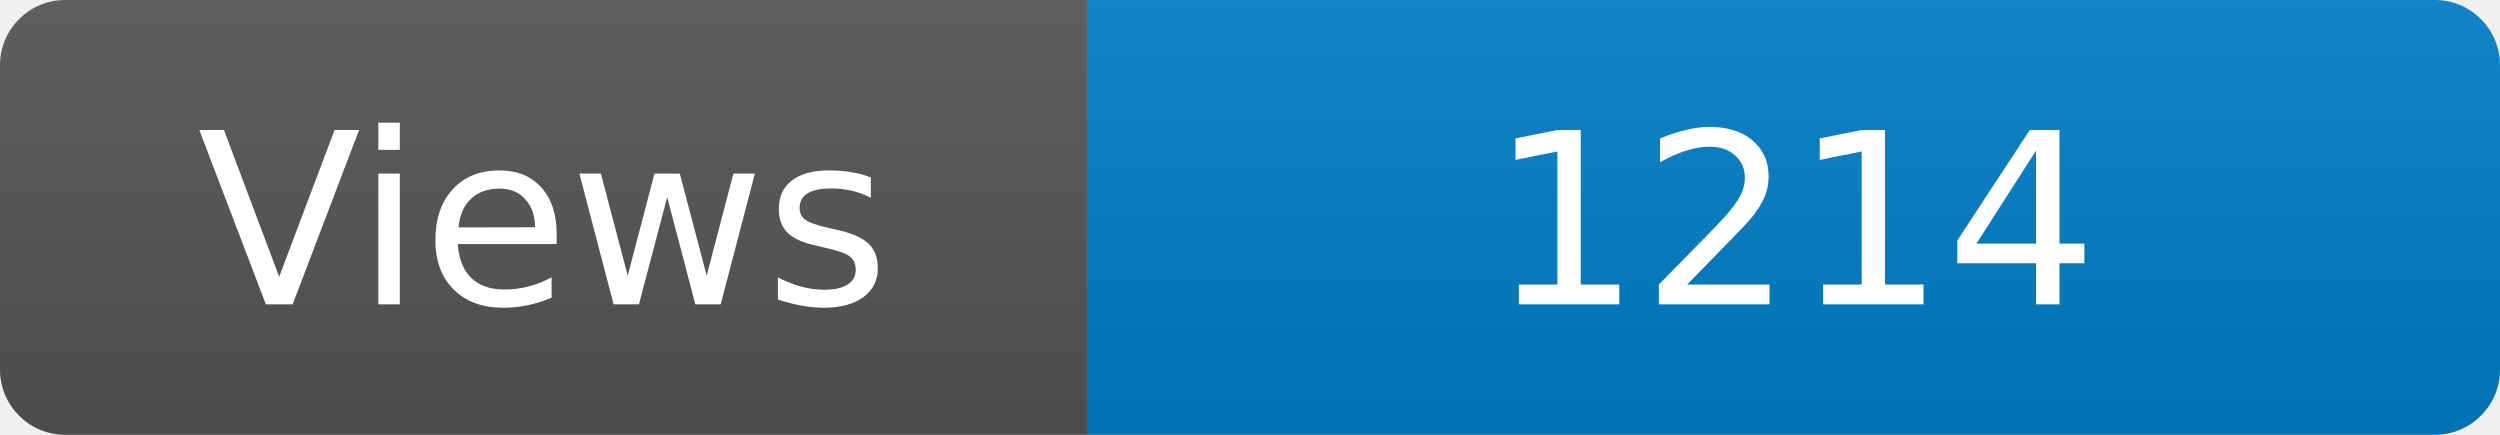
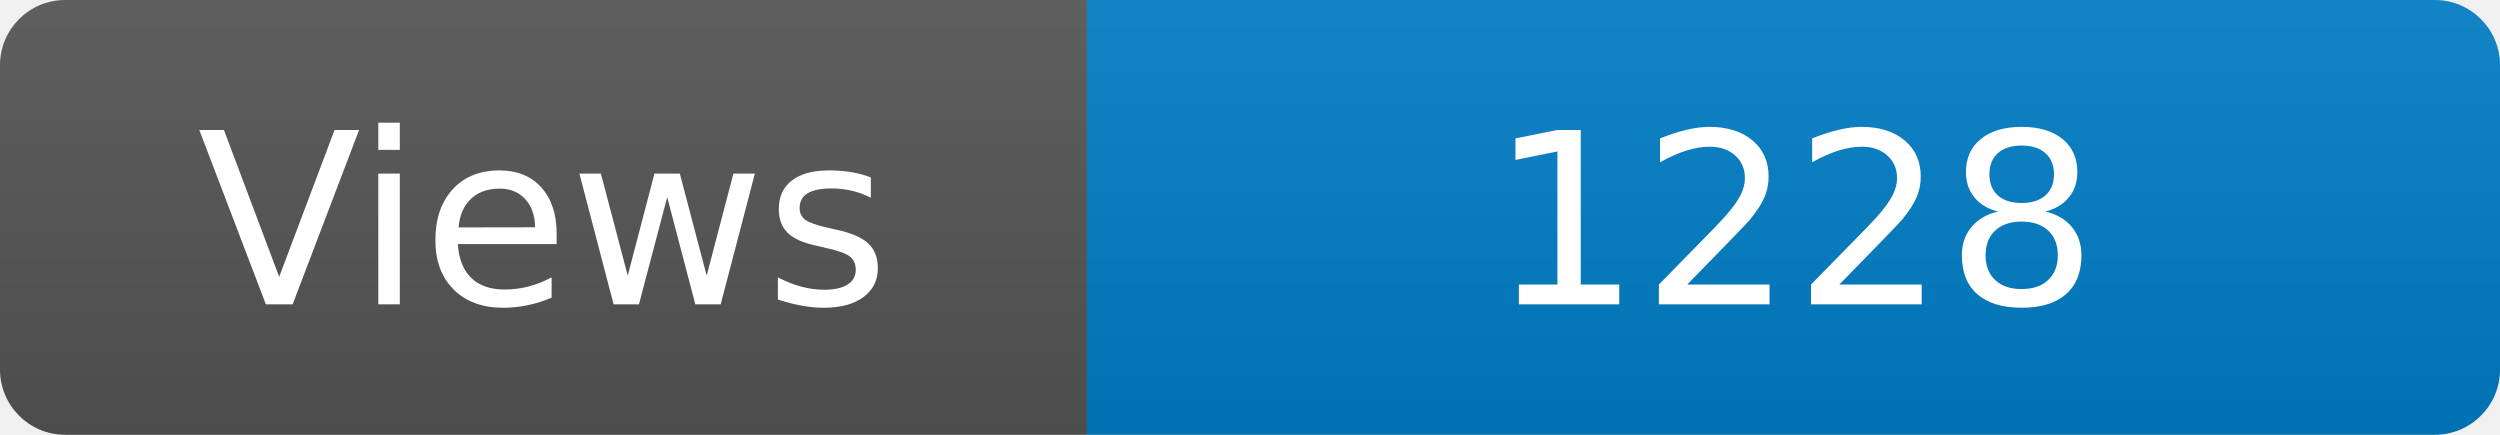
<svg xmlns="http://www.w3.org/2000/svg" width="115" height="20" role="img" aria-label="Maintained?: yes">
  <linearGradient id="s" x2="0" y2="100%">
    <stop offset="0" stop-color="#bbb" stop-opacity=".1" />
    <stop offset="1" stop-opacity=".1" />
  </linearGradient>
  <clipPath id="r">
    <rect width="115" height="20" rx="3" fill="#fff" />
  </clipPath>
  <g clip-path="url(#r)">
    <rect width="50" height="20" fill="#555" />
    <rect x="50" width="160" height="20" fill="#007ec6" />
    <rect width="115" height="20" fill="url(#s)" />
  </g>
  <g fill="#fff" text-anchor="middle" font-family="Verdana,Geneva,DejaVu Sans,sans-serif" font-size="110">
    <text x="250" y="140" transform="scale(.1)" fill="#fff">Views</text>
-     <text x="825" y="140" transform="scale(.1)" fill="#fff">1214</text>
+     <text x="825" y="140" transform="scale(.1)" fill="#fff">1228</text>
  </g>
</svg>
